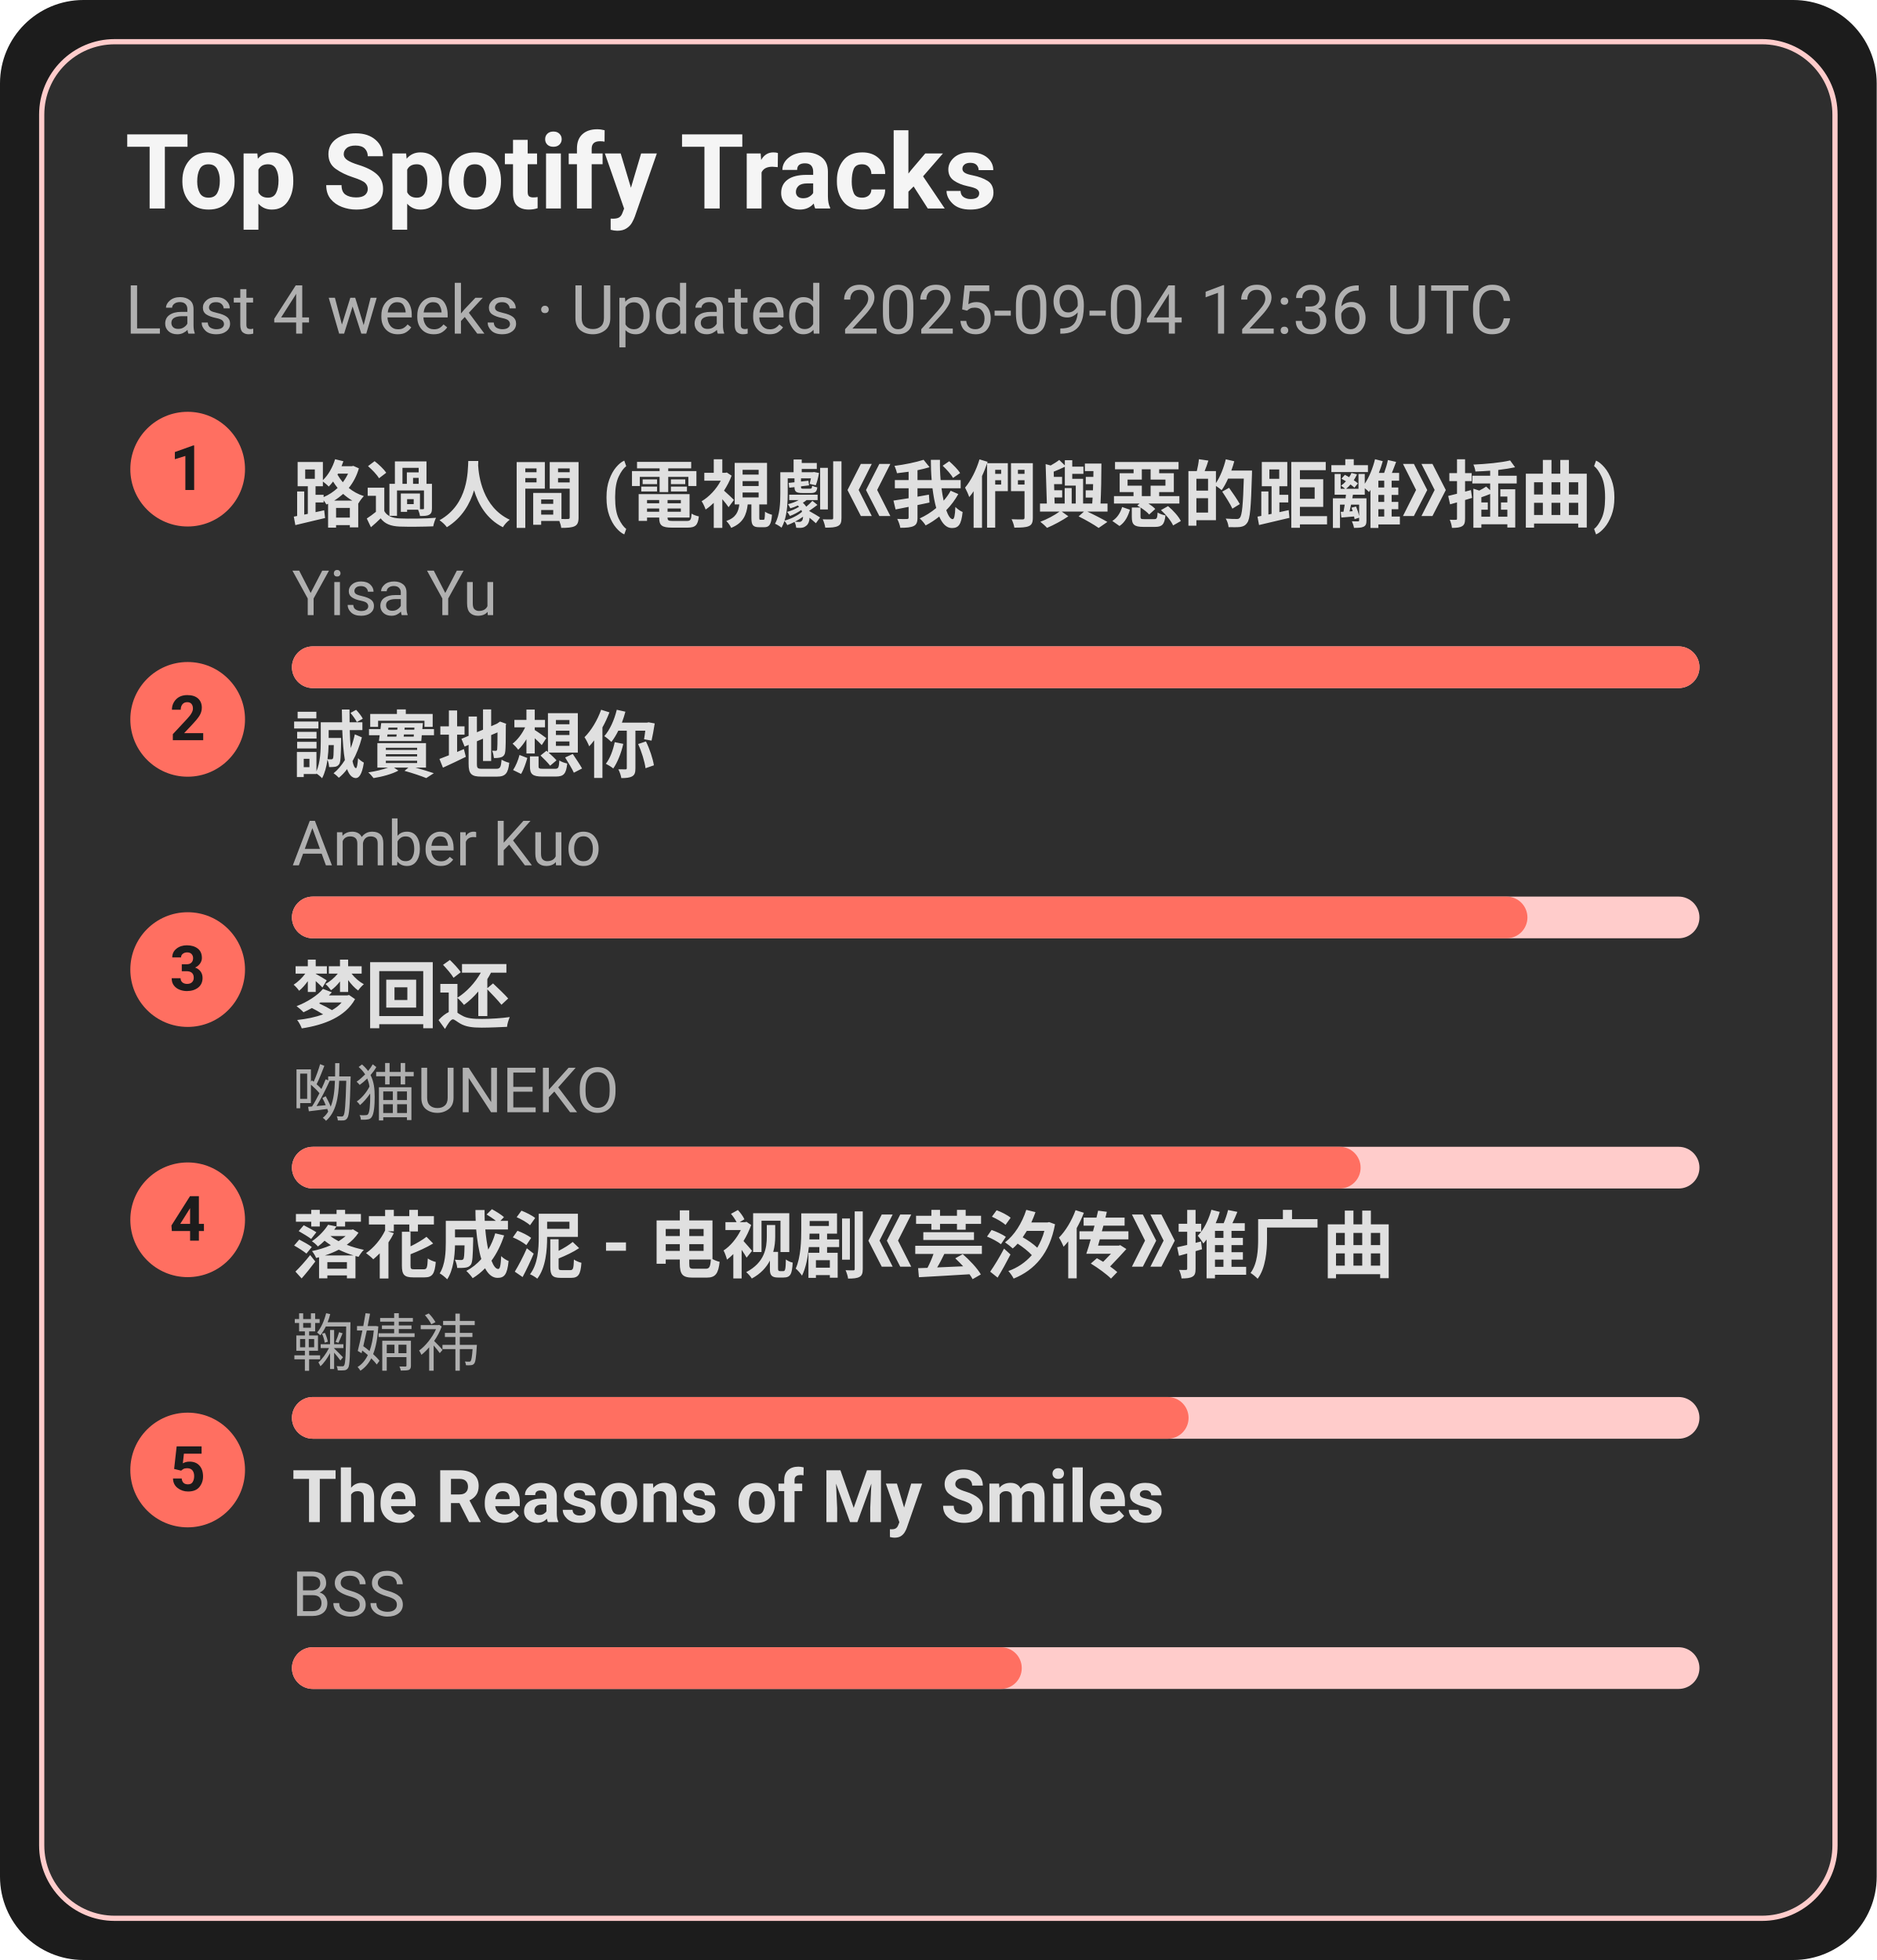
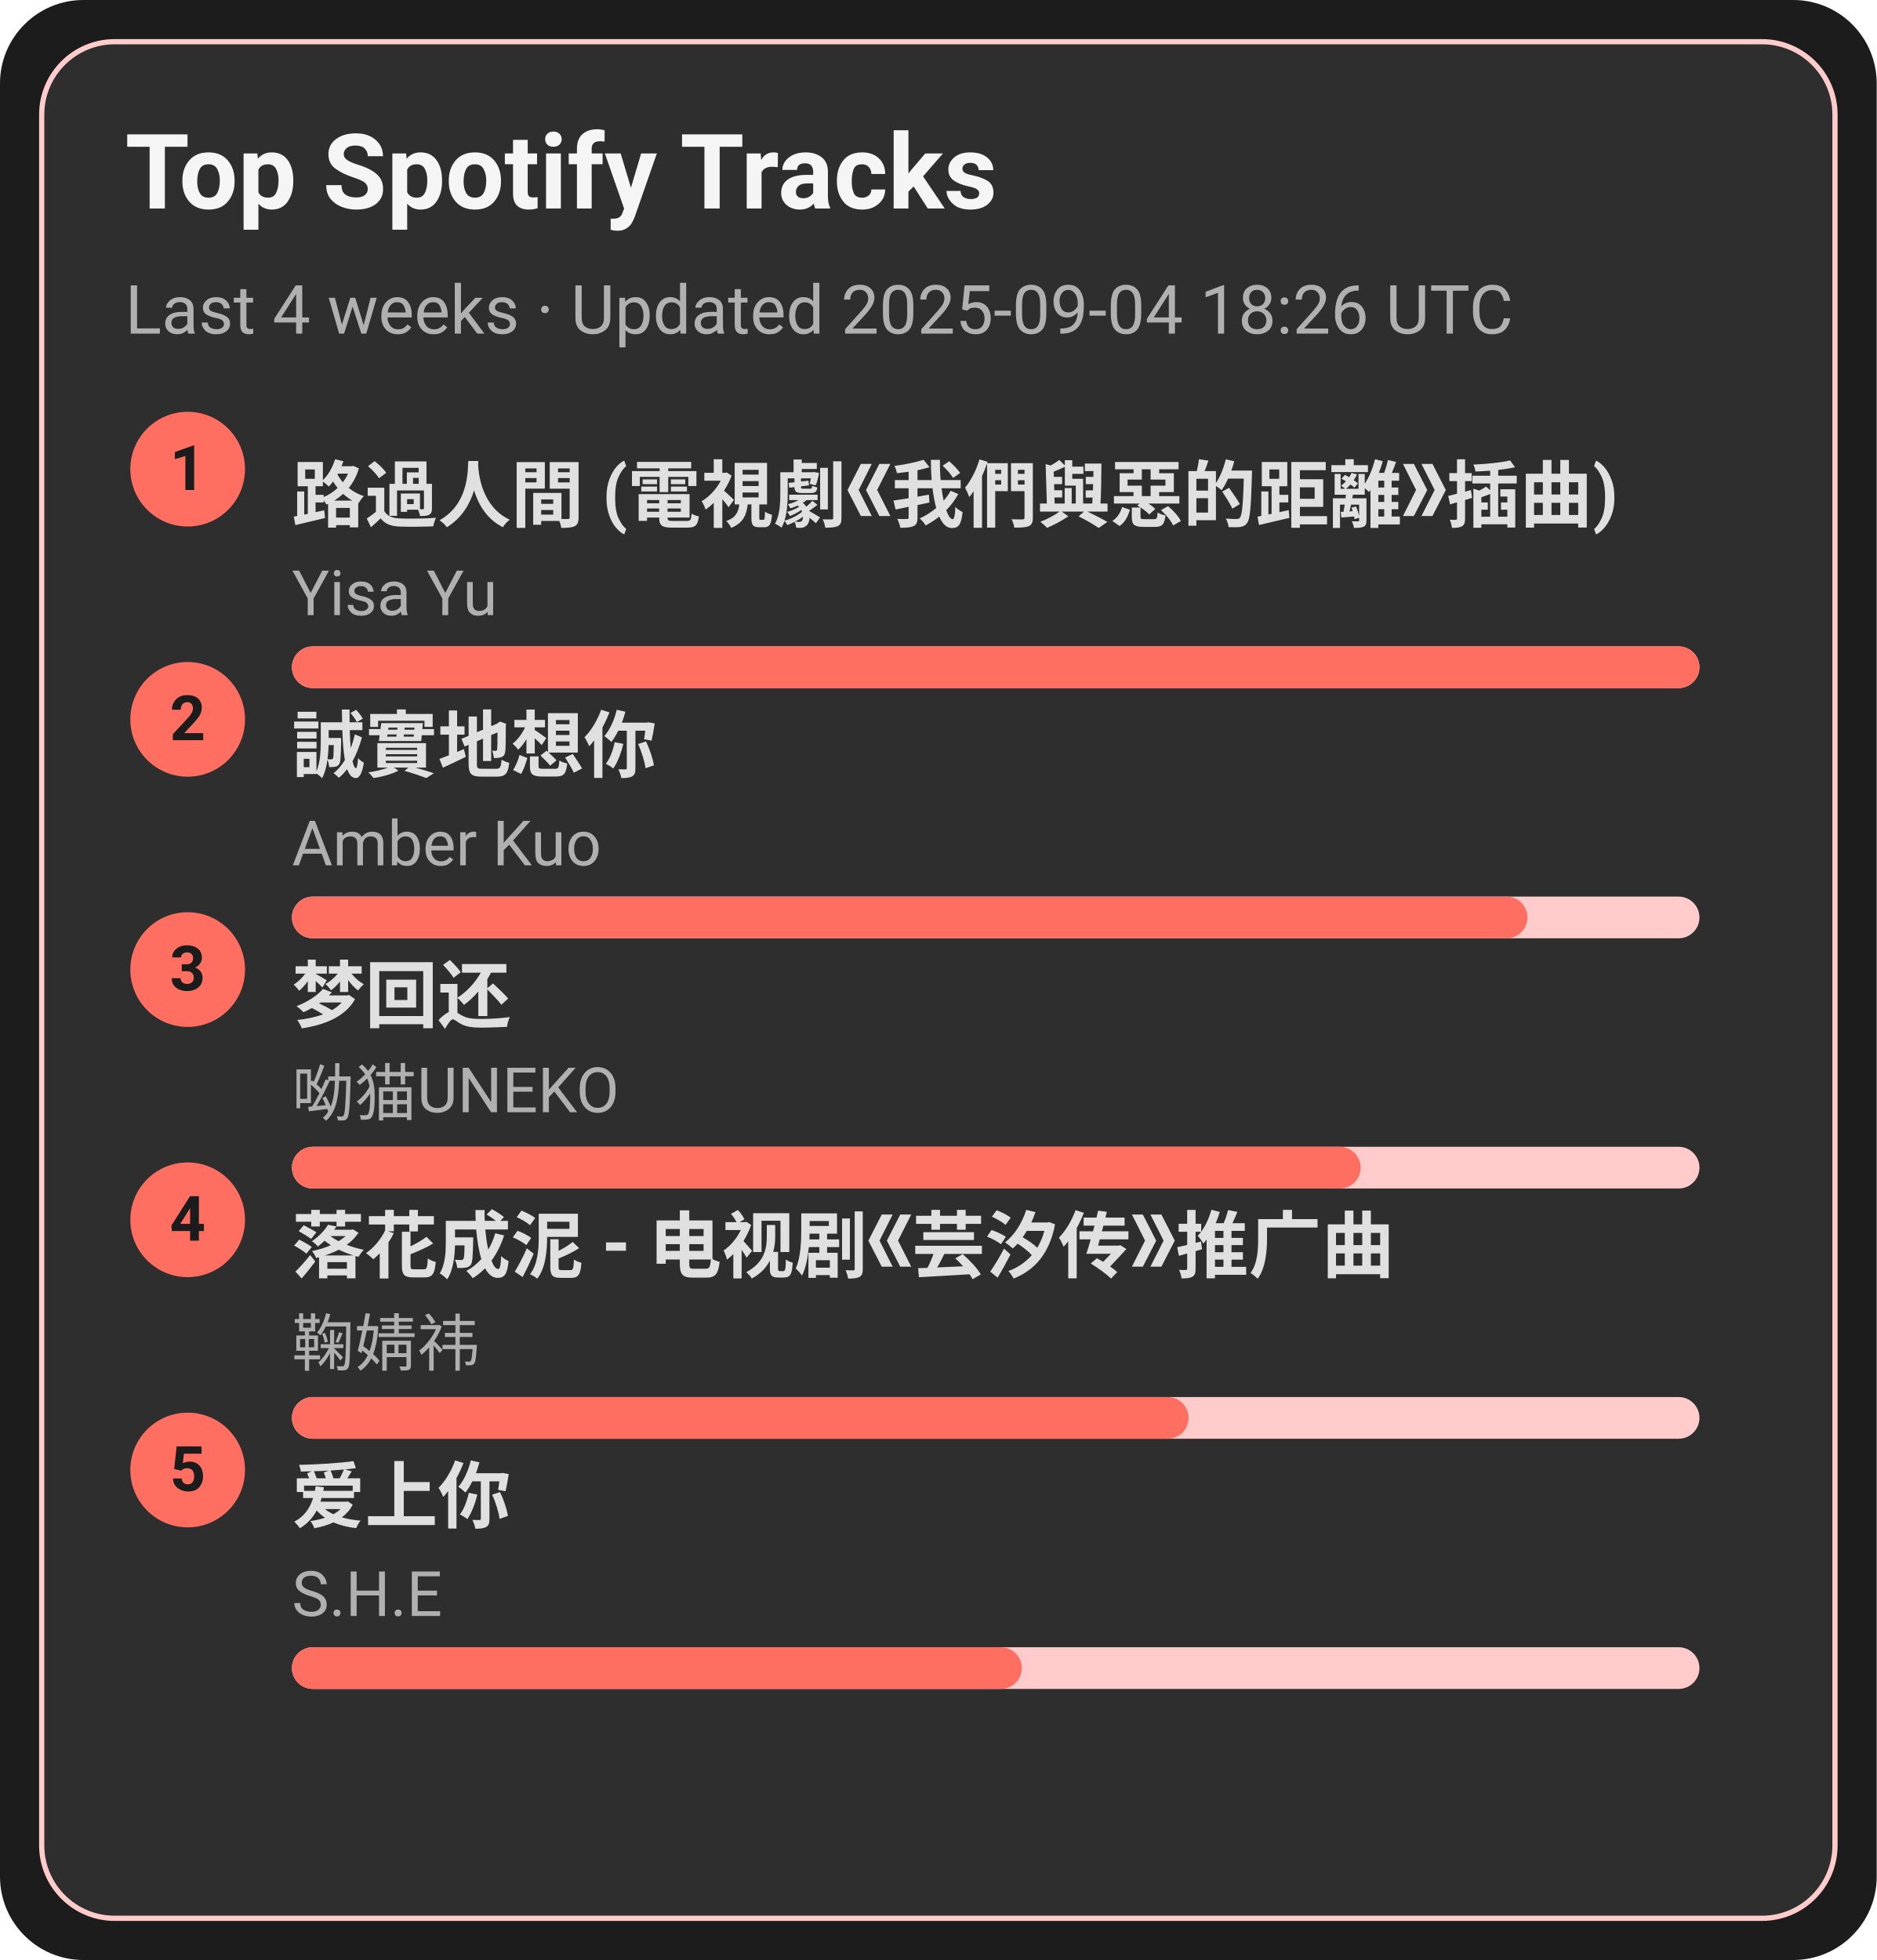
<svg xmlns="http://www.w3.org/2000/svg" width="360" height="376" viewBox="0 0 360 376">
  <style>text{font-family:-apple-system,BlinkMacSystemFont,Segoe UI,Roboto,Ubuntu,Helvetica Neue,Arial,Noto Sans,sans-serif}</style>
  <rect width="360" height="376" rx="16" fill="#1c1c1c" />
  <rect x="8" y="8" width="344" height="360" rx="14" fill="#2e2e2e" stroke="#ffcccb" />
  <text x="24" y="40" font-size="20" fill="#f5f5f5" font-weight="600">Top Spotify Tracks</text>
-   <text x="24" y="64" font-size="13" fill="#b0b0b0">Last 4 weeks · Updated 2025-09-04 12:36 UTC</text>
+   <text x="24" y="64" font-size="13" fill="#b0b0b0">Last 4 weeks · Updated 2025-09-04 18:26 UTC</text>
  <circle cx="36" cy="90" r="11" fill="#ff6f61" />
  <text x="36" y="94" text-anchor="middle" font-size="12" fill="#1c1c1c" font-weight="700">1</text>
  <a href="https://open.spotify.com/track/1ZSleGniKMWNrWvK5cGALO" target="_blank" rel="noopener noreferrer">
    <text x="56" y="100" font-size="14" fill="#e0e0e0" font-weight="600">路過人間 (電視劇《我們與惡的距離》插曲)</text>
  </a>
  <text x="56" y="118" font-size="12" fill="#b0b0b0">Yisa Yu</text>
  <rect x="56" y="124" width="270" height="8" rx="4" fill="#ffcccb" />
  <rect x="56" y="124" width="270" height="8" rx="4" fill="#ff6f61" />
  <circle cx="36" cy="138" r="11" fill="#ff6f61" />
  <text x="36" y="142" text-anchor="middle" font-size="12" fill="#1c1c1c" font-weight="700">2</text>
  <a href="https://open.spotify.com/track/1SPZzj8QzOwZoAGKXMGLGJ" target="_blank" rel="noopener noreferrer">
    <text x="56" y="148" font-size="14" fill="#e0e0e0" font-weight="600">誠實地想你</text>
  </a>
  <text x="56" y="166" font-size="12" fill="#b0b0b0">Amber Kuo</text>
  <rect x="56" y="172" width="270" height="8" rx="4" fill="#ffcccb" />
  <rect x="56" y="172" width="237" height="8" rx="4" fill="#ff6f61" />
  <circle cx="36" cy="186" r="11" fill="#ff6f61" />
  <text x="36" y="190" text-anchor="middle" font-size="12" fill="#1c1c1c" font-weight="700">3</text>
  <a href="https://open.spotify.com/track/6jTK3YxlFysC8g0Ye9tbPK" target="_blank" rel="noopener noreferrer">
    <text x="56" y="196" font-size="14" fill="#e0e0e0" font-weight="600">梦回还</text>
  </a>
  <text x="56" y="214" font-size="12" fill="#b0b0b0">呦猫UNEKO</text>
  <rect x="56" y="220" width="270" height="8" rx="4" fill="#ffcccb" />
  <rect x="56" y="220" width="205" height="8" rx="4" fill="#ff6f61" />
  <circle cx="36" cy="234" r="11" fill="#ff6f61" />
  <text x="36" y="238" text-anchor="middle" font-size="12" fill="#1c1c1c" font-weight="700">4</text>
  <a href="https://open.spotify.com/track/3kOZsJz3crGIWWHeoCNa0O" target="_blank" rel="noopener noreferrer">
    <text x="56" y="244" font-size="14" fill="#e0e0e0" font-weight="600">落花成泥 - 电视剧《芸汐传》推广曲</text>
  </a>
  <text x="56" y="262" font-size="12" fill="#b0b0b0">鞠婧祎</text>
  <rect x="56" y="268" width="270" height="8" rx="4" fill="#ffcccb" />
  <rect x="56" y="268" width="172" height="8" rx="4" fill="#ff6f61" />
  <circle cx="36" cy="282" r="11" fill="#ff6f61" />
  <text x="36" y="286" text-anchor="middle" font-size="12" fill="#1c1c1c" font-weight="700">5</text>
-   <a href="https://open.spotify.com/track/1amowbJ9HHFFSFdg2ubM7G" target="_blank" rel="noopener noreferrer">
-     <text x="56" y="292" font-size="14" fill="#e0e0e0" font-weight="600">The Reasons of My Smiles</text>
+   <a href="https://open.spotify.com/track/4hcNpo1rtbzyNswsM5byTf" target="_blank" rel="noopener noreferrer">
+     <text x="56" y="292" font-size="14" fill="#e0e0e0" font-weight="600">爱上你</text>
  </a>
-   <text x="56" y="310" font-size="12" fill="#b0b0b0">BSS</text>
+   <text x="56" y="310" font-size="12" fill="#b0b0b0">S.H.E</text>
  <rect x="56" y="316" width="270" height="8" rx="4" fill="#ffcccb" />
  <rect x="56" y="316" width="140" height="8" rx="4" fill="#ff6f61" />
</svg>
